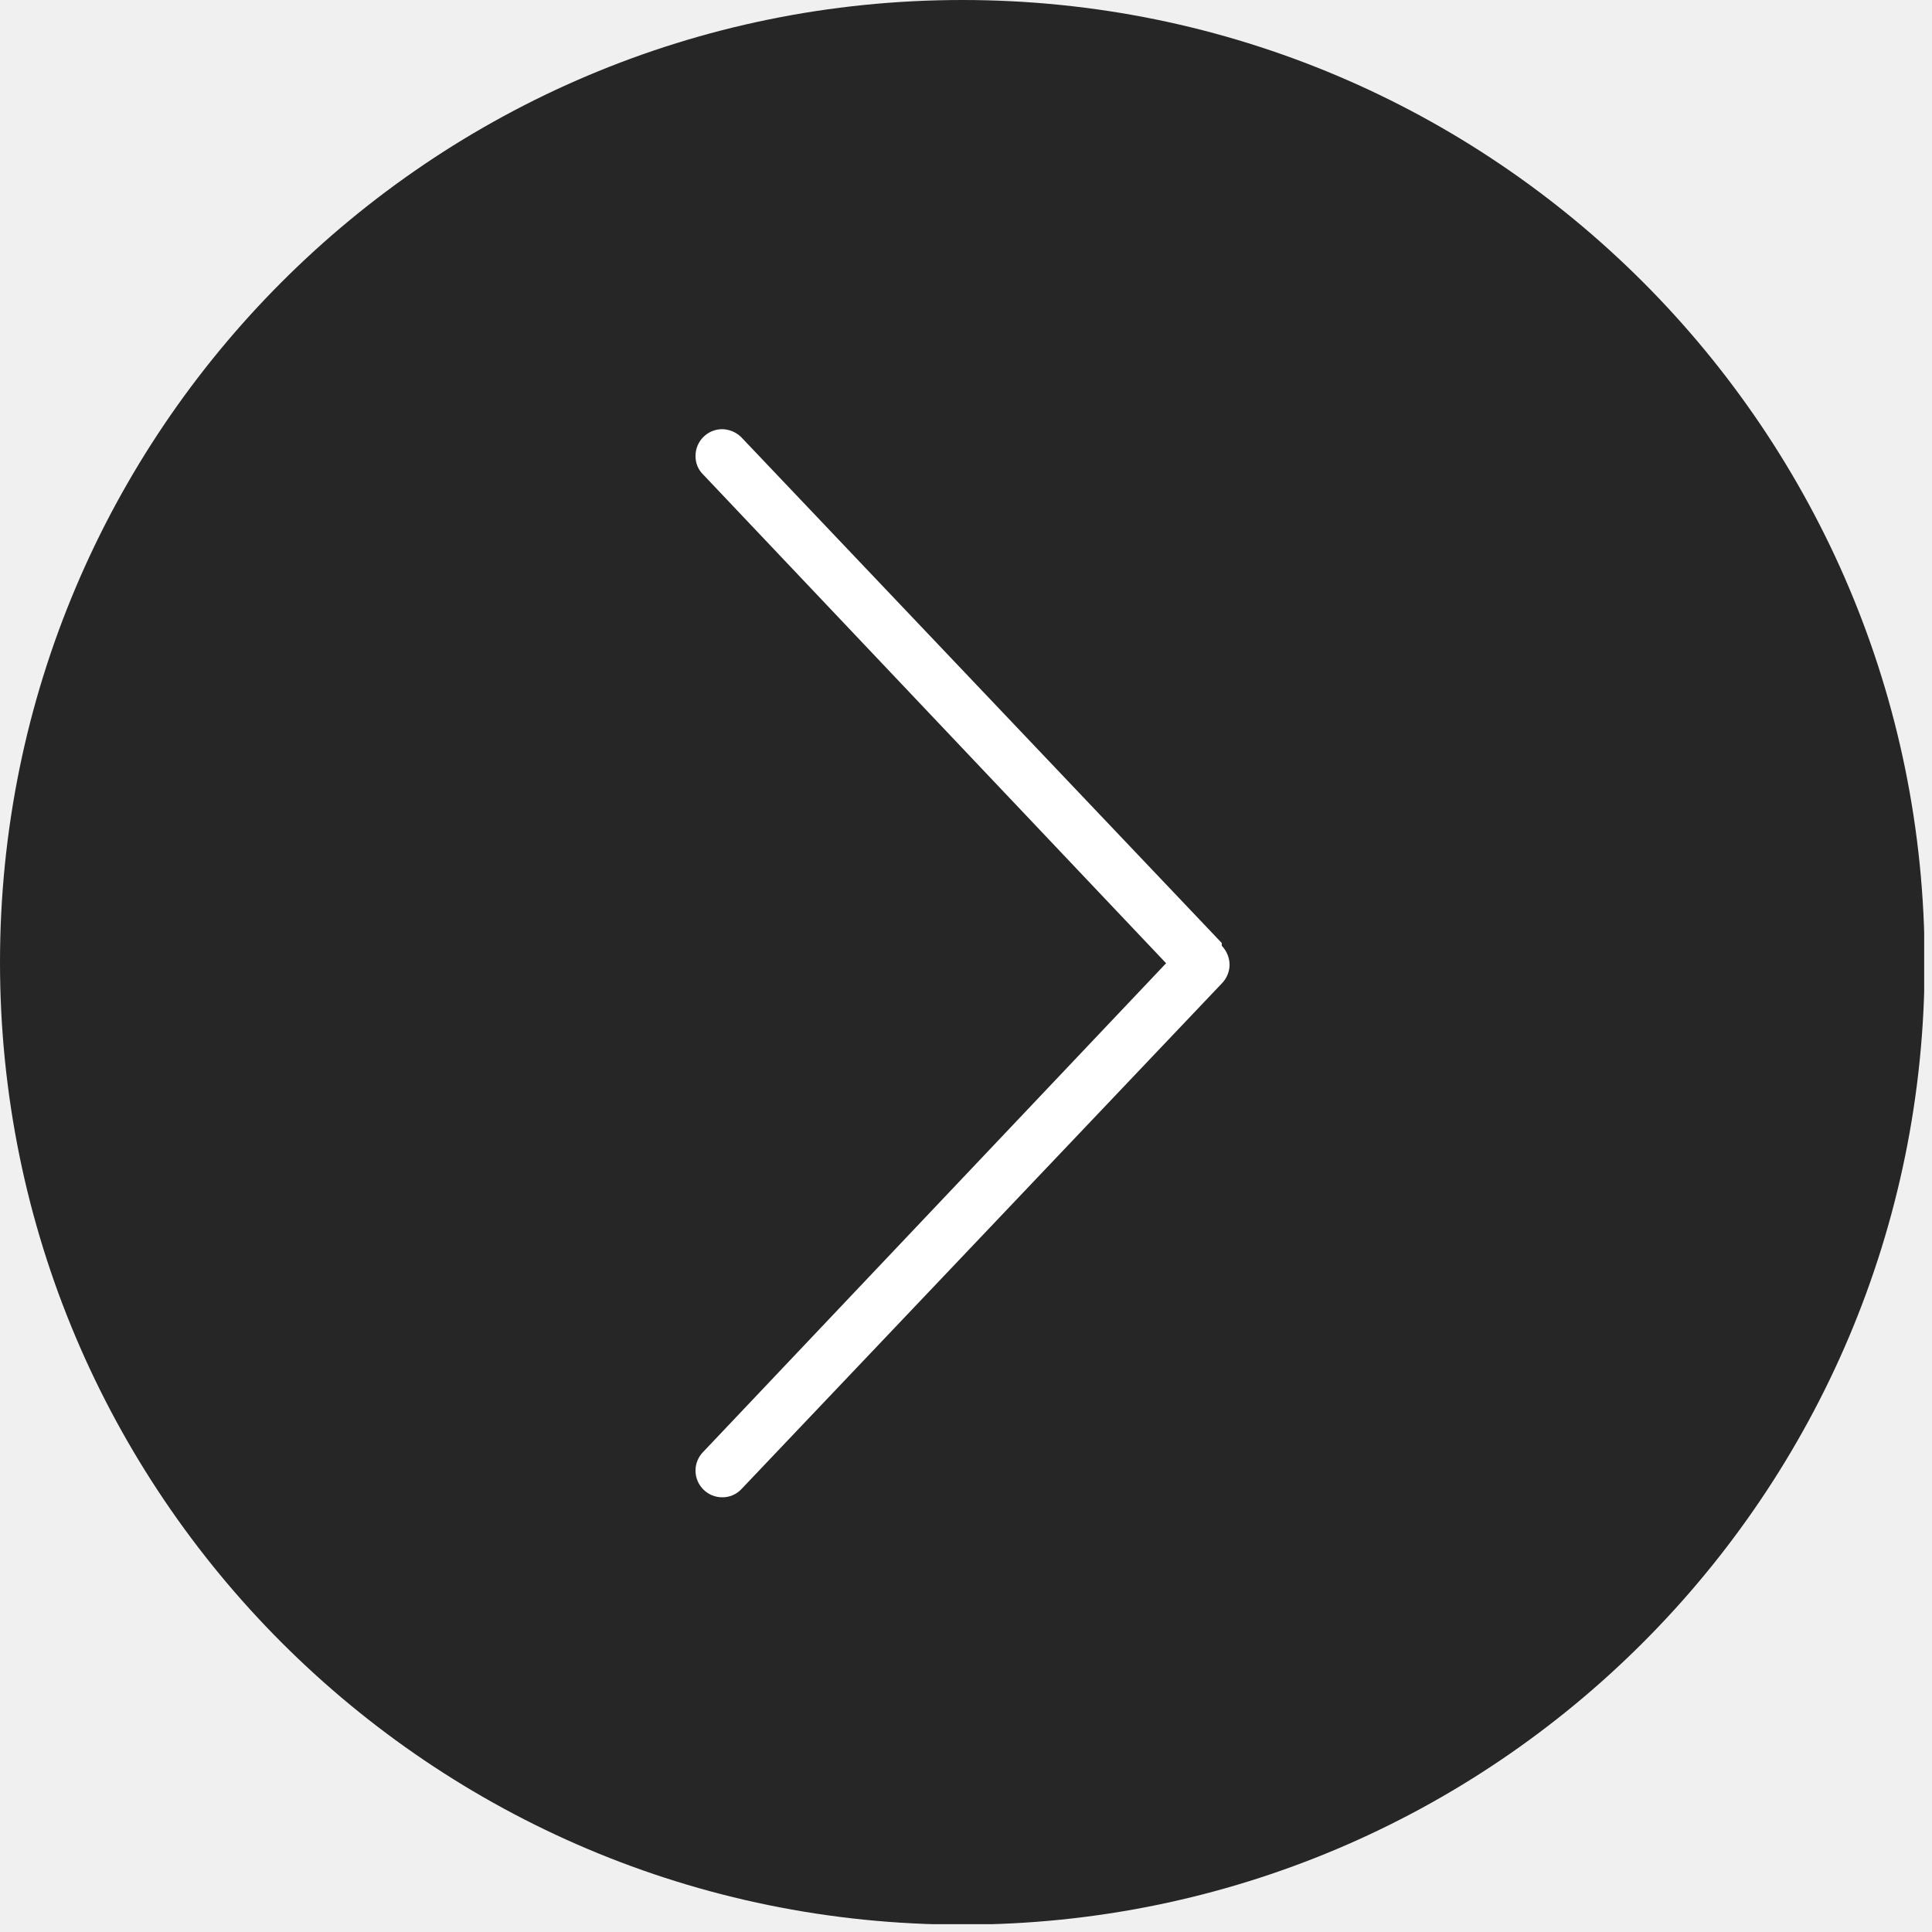
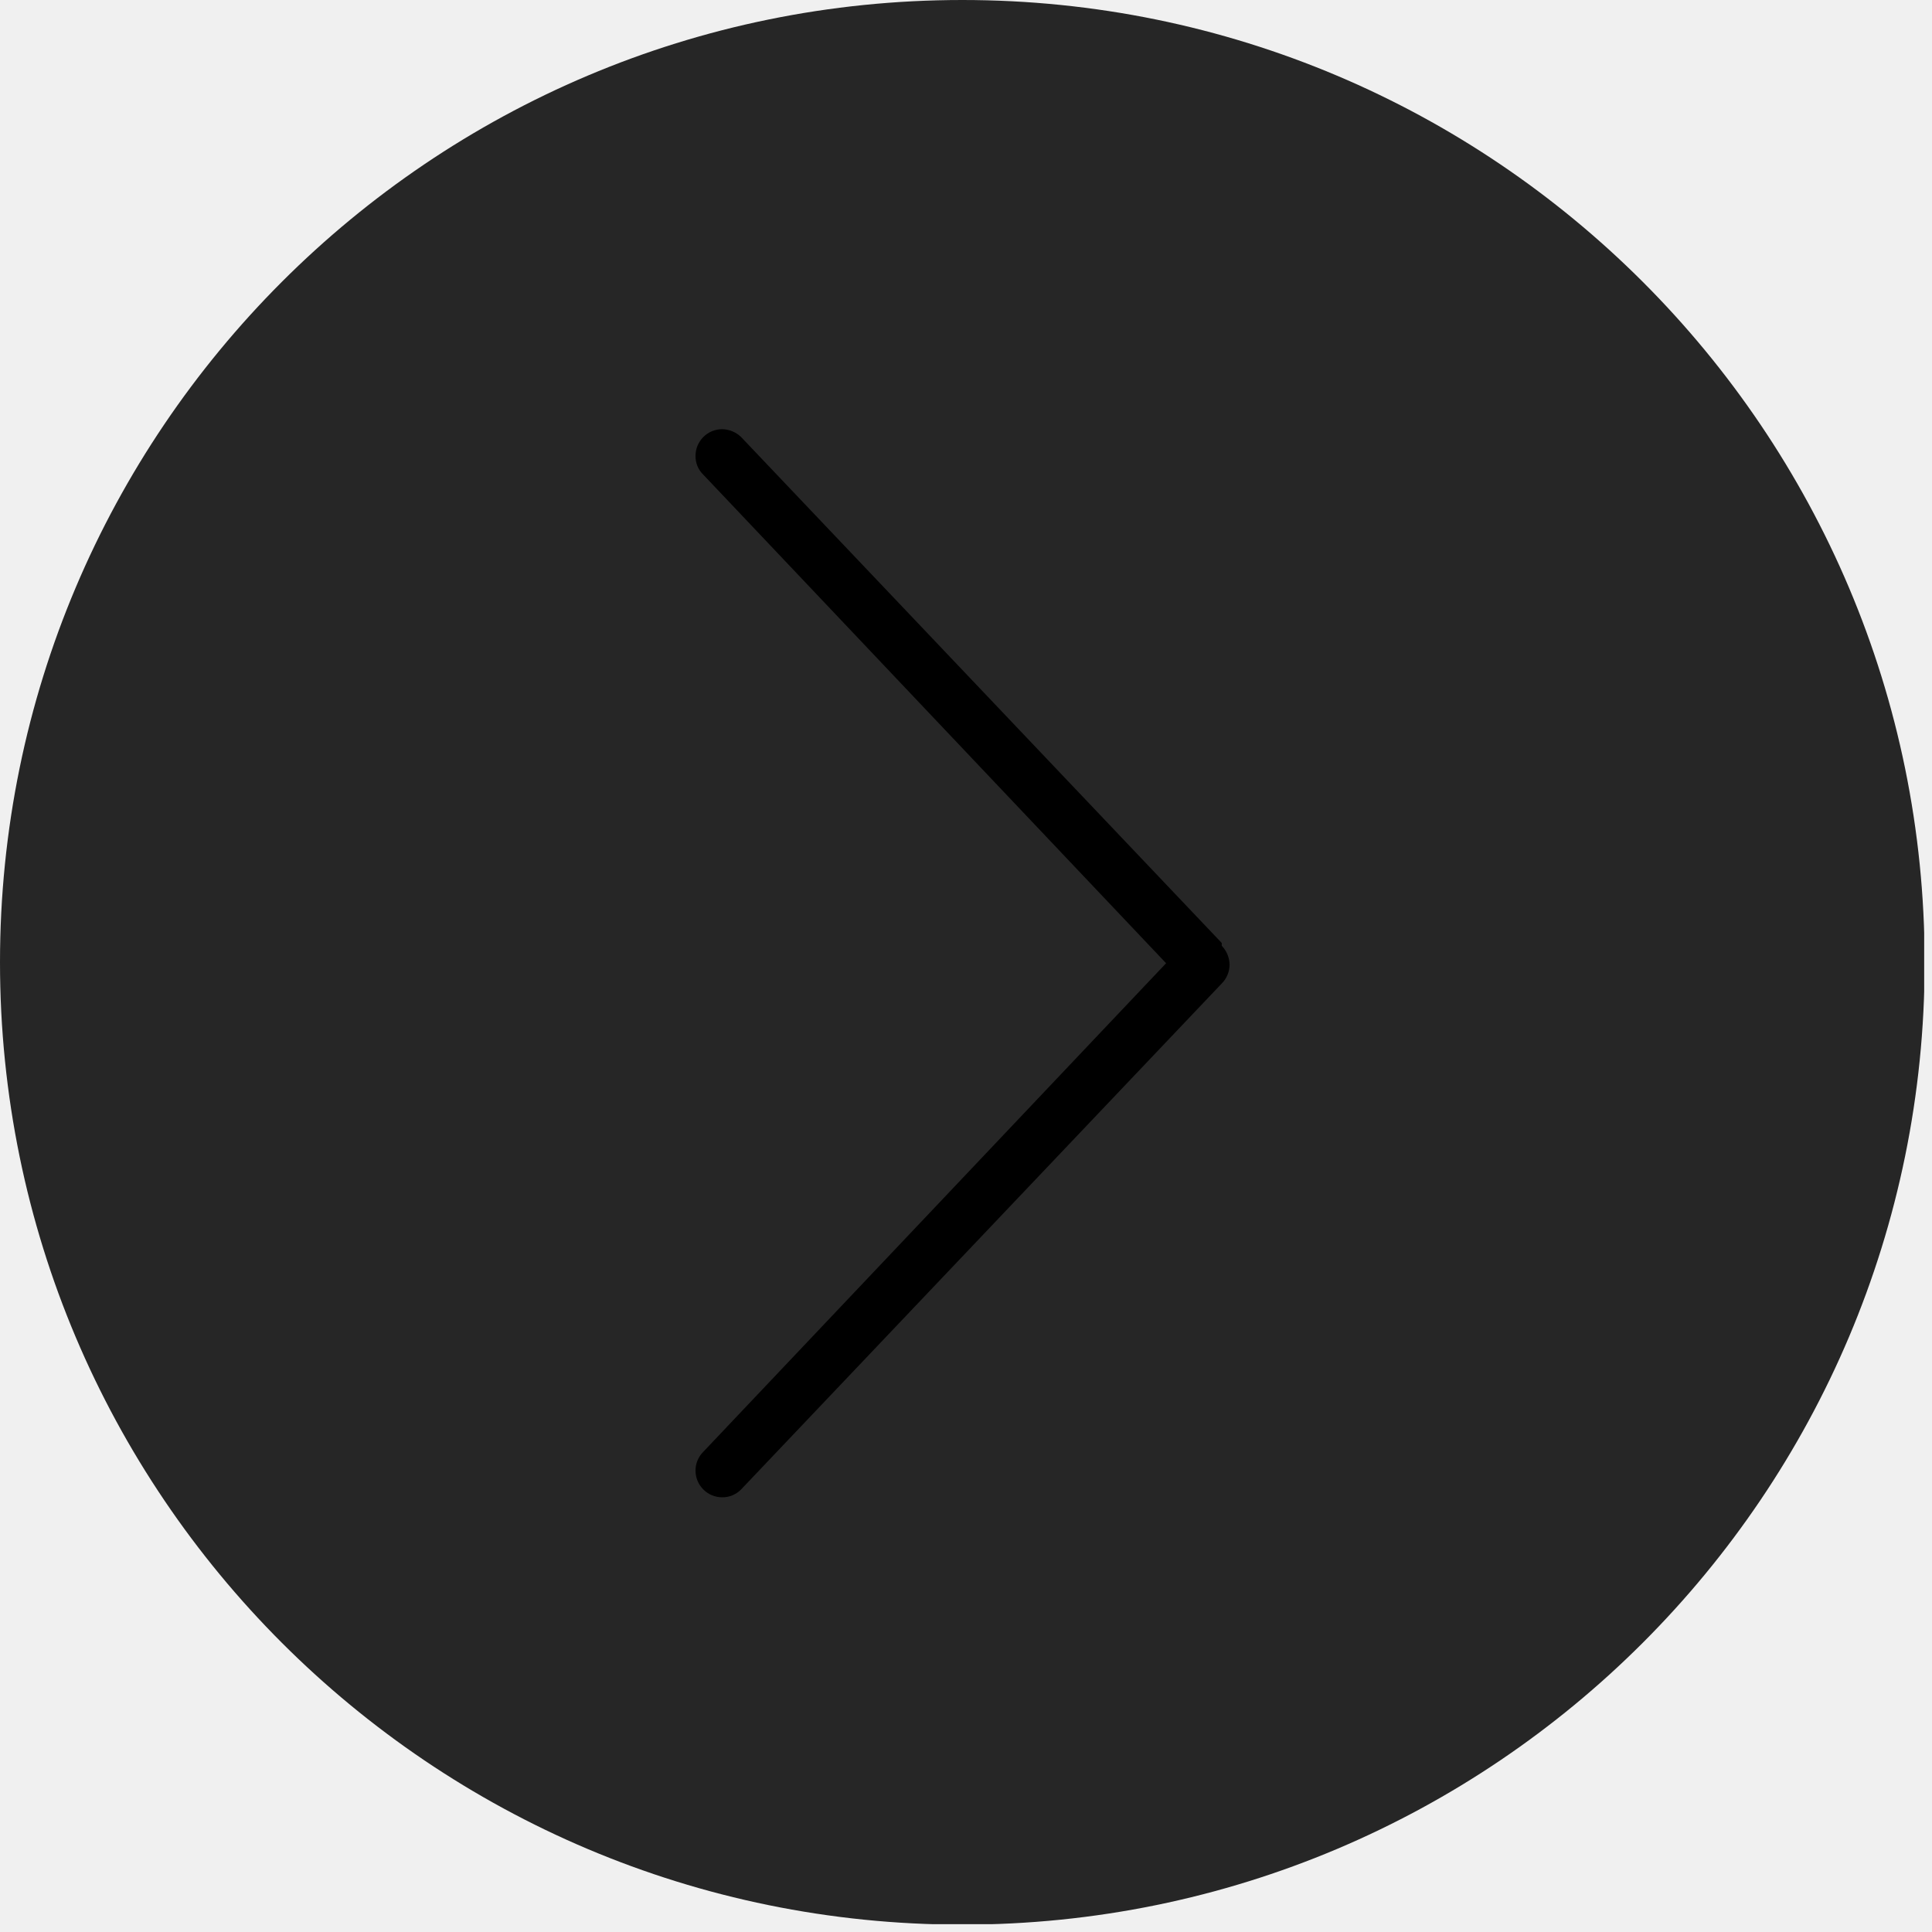
- <svg xmlns="http://www.w3.org/2000/svg" width="42" height="42" viewBox="0 0 42 42" fill="none">
+ <svg xmlns="http://www.w3.org/2000/svg" width="42" height="42" viewBox="0 0 42 42" id="arrow" fill="currentColor">
  <g clip-path="url(#clip0_2383_1353)">
    <path d="M20.92 41.84C32.474 41.84 41.84 32.474 41.84 20.92C41.84 9.366 32.474 0 20.92 0C9.366 0 0 9.366 0 20.92C0 32.474 9.366 41.84 20.92 41.84Z" fill="#262626" />
-     <path fill-rule="evenodd" clip-rule="evenodd" d="M26.56 20.5L16.11 9.5C16 9.394 15.853 9.333 15.7 9.33C15.624 9.33 15.549 9.345 15.478 9.374C15.408 9.403 15.344 9.446 15.29 9.5C15.236 9.554 15.194 9.618 15.164 9.688C15.135 9.759 15.12 9.834 15.12 9.91C15.119 9.986 15.133 10.062 15.162 10.133C15.191 10.204 15.235 10.267 15.29 10.32L25.35 20.94L15.29 31.56C15.236 31.613 15.193 31.677 15.164 31.748C15.134 31.818 15.12 31.894 15.12 31.97C15.12 32.046 15.135 32.122 15.164 32.192C15.194 32.263 15.236 32.326 15.29 32.38C15.344 32.434 15.408 32.477 15.478 32.506C15.549 32.535 15.624 32.55 15.7 32.55C15.776 32.551 15.852 32.536 15.922 32.507C15.993 32.477 16.057 32.434 16.11 32.38L26.56 21.38C26.668 21.271 26.729 21.124 26.73 20.97C26.727 20.817 26.666 20.67 26.56 20.56" fill="white" />
+     <path fill-rule="evenodd" clip-rule="evenodd" d="M26.56 20.5L16.11 9.5C16 9.394 15.853 9.333 15.7 9.33C15.624 9.33 15.549 9.345 15.478 9.374C15.408 9.403 15.344 9.446 15.29 9.5C15.236 9.554 15.194 9.618 15.164 9.688C15.135 9.759 15.12 9.834 15.12 9.91C15.119 9.986 15.133 10.062 15.162 10.133C15.191 10.204 15.235 10.267 15.29 10.32L25.35 20.94L15.29 31.56C15.236 31.613 15.193 31.677 15.164 31.748C15.134 31.818 15.12 31.894 15.12 31.97C15.12 32.046 15.135 32.122 15.164 32.192C15.194 32.263 15.236 32.326 15.29 32.38C15.344 32.434 15.408 32.477 15.478 32.506C15.549 32.535 15.624 32.55 15.7 32.55C15.776 32.551 15.852 32.536 15.922 32.507C15.993 32.477 16.057 32.434 16.11 32.38L26.56 21.38C26.668 21.271 26.729 21.124 26.73 20.97C26.727 20.817 26.666 20.67 26.56 20.56" />
  </g>
  <defs>
    <clipPath id="clip0_2383_1353">
-       <rect width="41.83" height="41.83" fill="white" />
+       <rect width="41.83" height="41.83" />
    </clipPath>
  </defs>
</svg>
